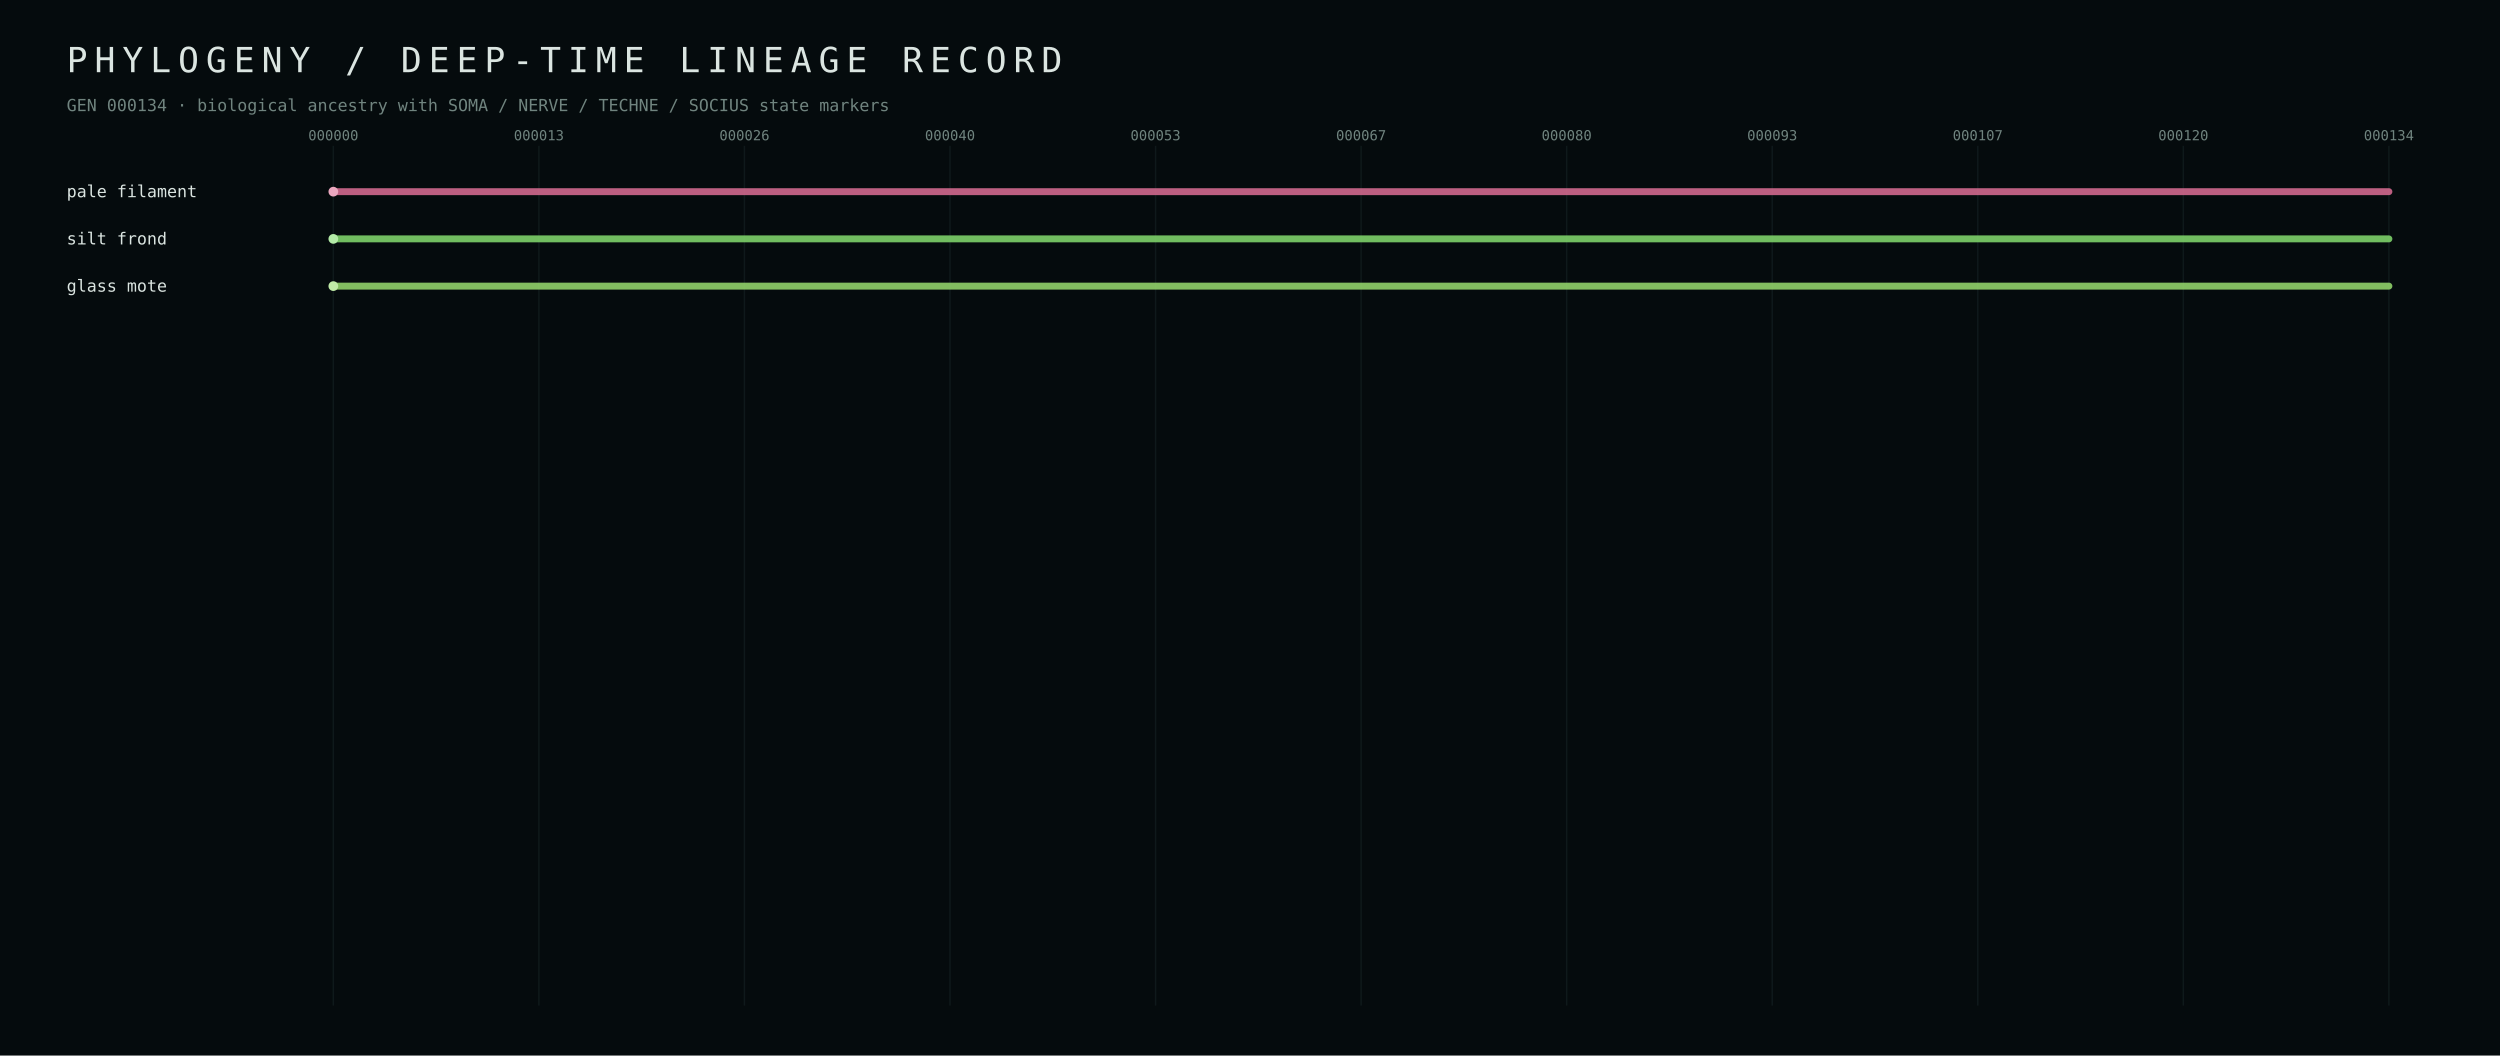
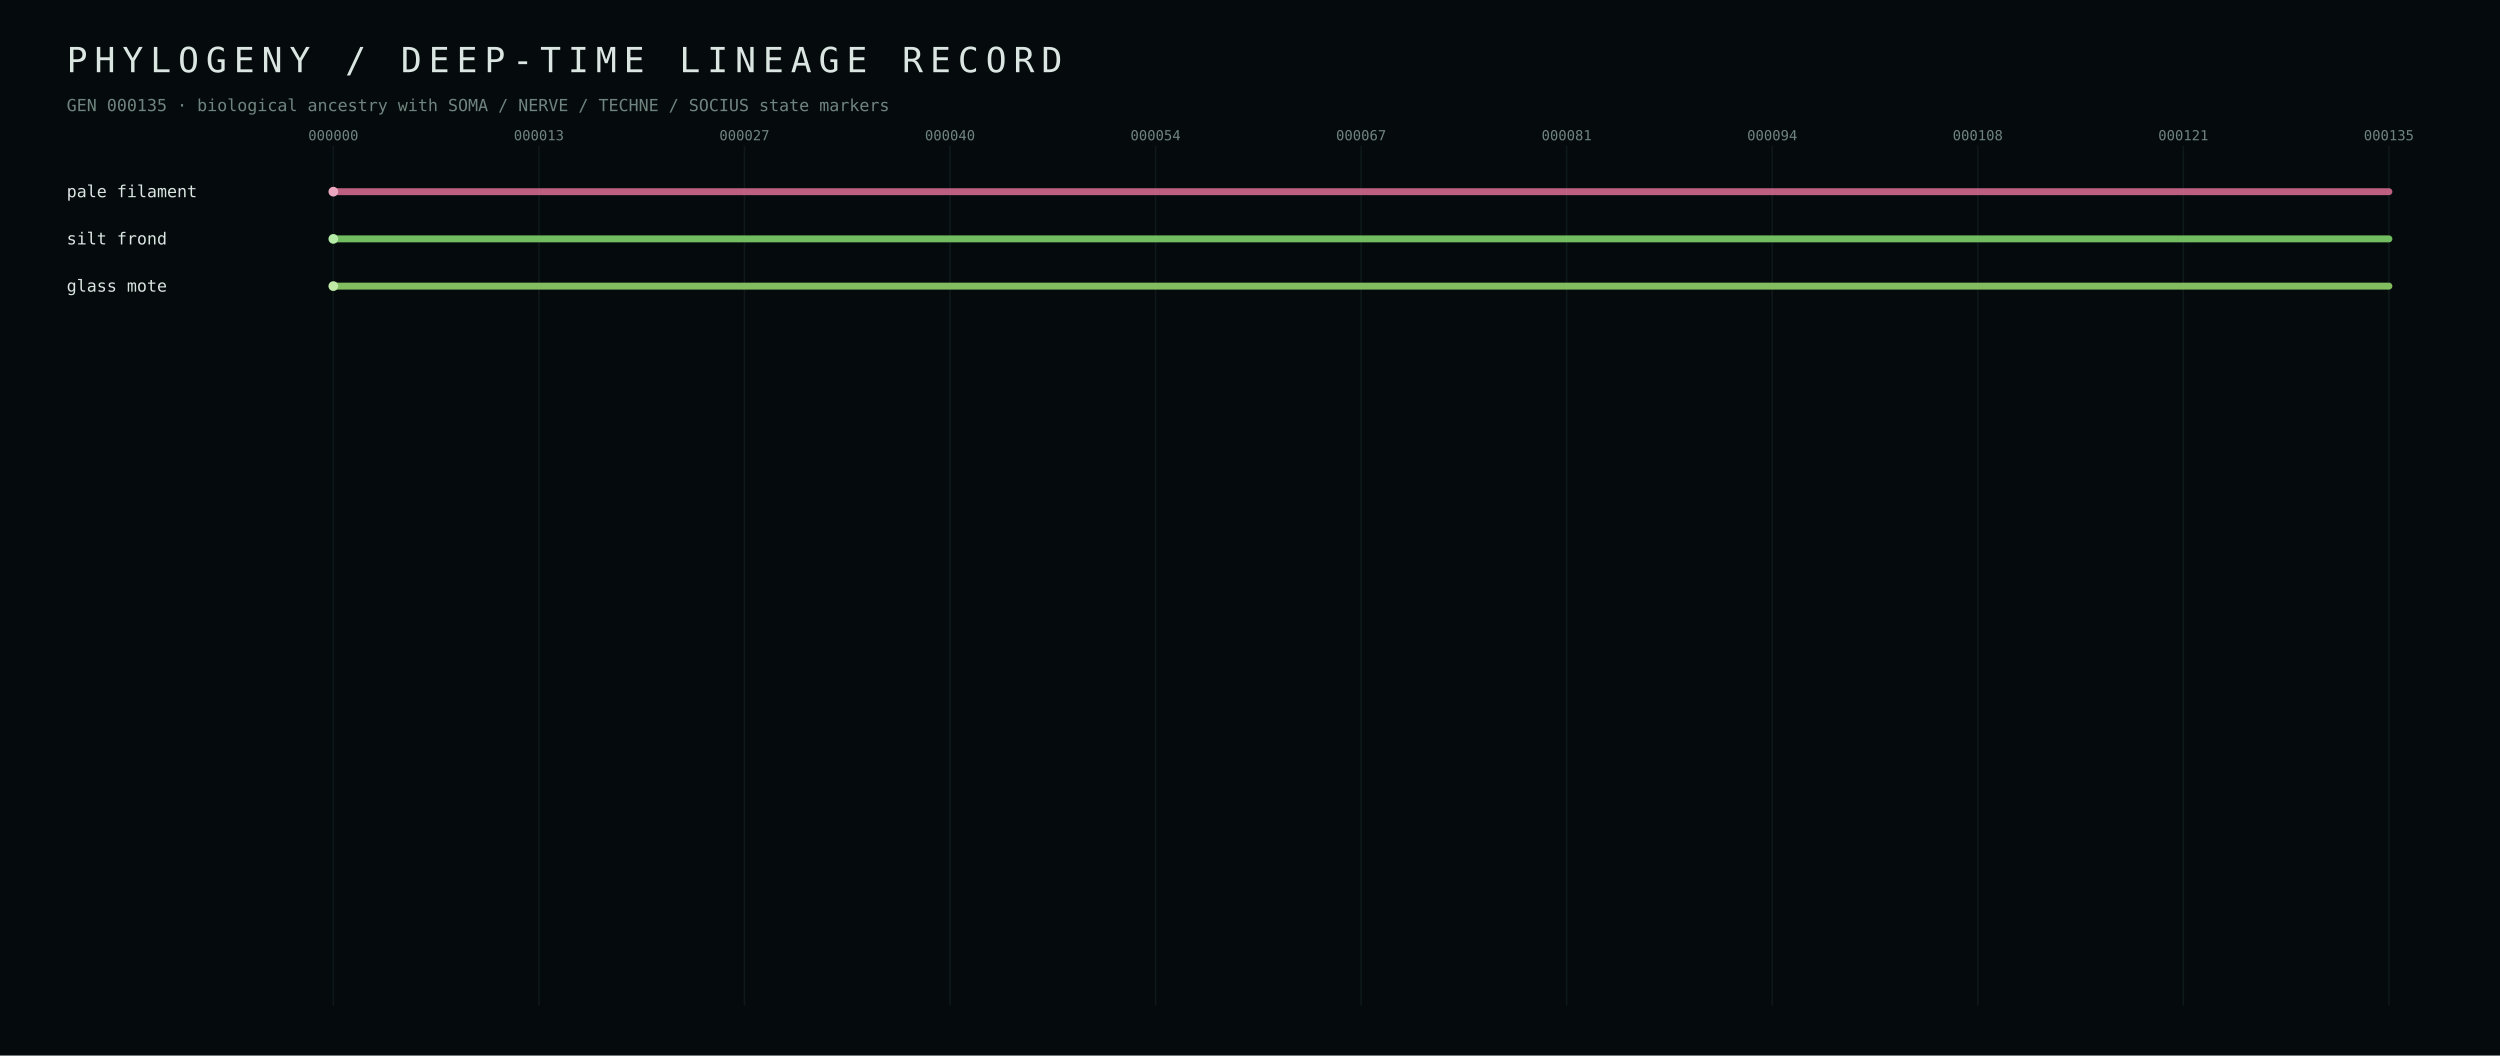
<svg xmlns="http://www.w3.org/2000/svg" width="1800" height="760" viewBox="0 0 1800 760">
  <defs>
    <style>text{font-family:ui-monospace,SFMono-Regular,Menlo,Consolas,monospace;fill:#dbe5e1} .muted{fill:#70847f} .tiny{font-size:10px} .small{font-size:12px} .hair{stroke:#223437;stroke-width:1}</style>
  </defs>
  <rect width="100%" height="100%" fill="#050b0d" />
  <text x="48" y="52" font-size="25" letter-spacing="5">PHYLOGENY / DEEP-TIME LINEAGE RECORD</text>
-   <text x="48" y="80" class="small muted">GEN 000134 · biological ancestry with SOMA / NERVE / TECHNE / SOCIUS state markers</text>
+   <text x="48" y="80" class="small muted">GEN 000135 · biological ancestry with SOMA / NERVE / TECHNE / SOCIUS state markers</text>
  <line x1="240.0" y1="105" x2="240.0" y2="724" class="hair" opacity="0.35" />
  <text x="240.0" y="101" text-anchor="middle" class="tiny muted">000000</text>
  <line x1="388.0" y1="105" x2="388.0" y2="724" class="hair" opacity="0.35" />
  <text x="388.0" y="101" text-anchor="middle" class="tiny muted">000013</text>
  <line x1="536.0" y1="105" x2="536.0" y2="724" class="hair" opacity="0.35" />
-   <text x="536.0" y="101" text-anchor="middle" class="tiny muted">000026</text>
+   <text x="536.0" y="101" text-anchor="middle" class="tiny muted">000027</text>
  <line x1="684.0" y1="105" x2="684.0" y2="724" class="hair" opacity="0.35" />
  <text x="684.0" y="101" text-anchor="middle" class="tiny muted">000040</text>
  <line x1="832.0" y1="105" x2="832.0" y2="724" class="hair" opacity="0.35" />
-   <text x="832.0" y="101" text-anchor="middle" class="tiny muted">000053</text>
+   <text x="832.0" y="101" text-anchor="middle" class="tiny muted">000054</text>
  <line x1="980.0" y1="105" x2="980.0" y2="724" class="hair" opacity="0.35" />
  <text x="980.0" y="101" text-anchor="middle" class="tiny muted">000067</text>
  <line x1="1128.0" y1="105" x2="1128.0" y2="724" class="hair" opacity="0.35" />
-   <text x="1128.0" y="101" text-anchor="middle" class="tiny muted">000080</text>
+   <text x="1128.0" y="101" text-anchor="middle" class="tiny muted">000081</text>
  <line x1="1276.0" y1="105" x2="1276.0" y2="724" class="hair" opacity="0.35" />
-   <text x="1276.0" y="101" text-anchor="middle" class="tiny muted">000093</text>
+   <text x="1276.0" y="101" text-anchor="middle" class="tiny muted">000094</text>
  <line x1="1424.0" y1="105" x2="1424.0" y2="724" class="hair" opacity="0.35" />
-   <text x="1424.0" y="101" text-anchor="middle" class="tiny muted">000107</text>
+   <text x="1424.0" y="101" text-anchor="middle" class="tiny muted">000108</text>
  <line x1="1572.0" y1="105" x2="1572.0" y2="724" class="hair" opacity="0.35" />
-   <text x="1572.0" y="101" text-anchor="middle" class="tiny muted">000120</text>
+   <text x="1572.0" y="101" text-anchor="middle" class="tiny muted">000121</text>
  <line x1="1720.0" y1="105" x2="1720.0" y2="724" class="hair" opacity="0.35" />
-   <text x="1720.0" y="101" text-anchor="middle" class="tiny muted">000134</text>
+   <text x="1720.0" y="101" text-anchor="middle" class="tiny muted">000135</text>
  <line x1="240.0" y1="138.0" x2="1720.0" y2="138.0" stroke="#d56b90" stroke-width="5" stroke-linecap="round" opacity="0.88" />
  <circle cx="240.0" cy="138.0" r="3.5" fill="#eba7bf" />
  <text x="48" y="142.0" class="small" fill="#eba7bf">pale filament</text>
  <line x1="240.0" y1="172.0" x2="1720.0" y2="172.0" stroke="#7fd56b" stroke-width="5" stroke-linecap="round" opacity="0.88" />
  <circle cx="240.0" cy="172.0" r="3.5" fill="#b3eba7" />
  <text x="48" y="176.0" class="small" fill="#b3eba7">silt frond</text>
  <line x1="240.0" y1="206.0" x2="1720.0" y2="206.0" stroke="#92d56b" stroke-width="5" stroke-linecap="round" opacity="0.88" />
  <circle cx="240.0" cy="206.0" r="3.5" fill="#c0eba7" />
  <text x="48" y="210.0" class="small" fill="#c0eba7">glass mote</text>
</svg>
